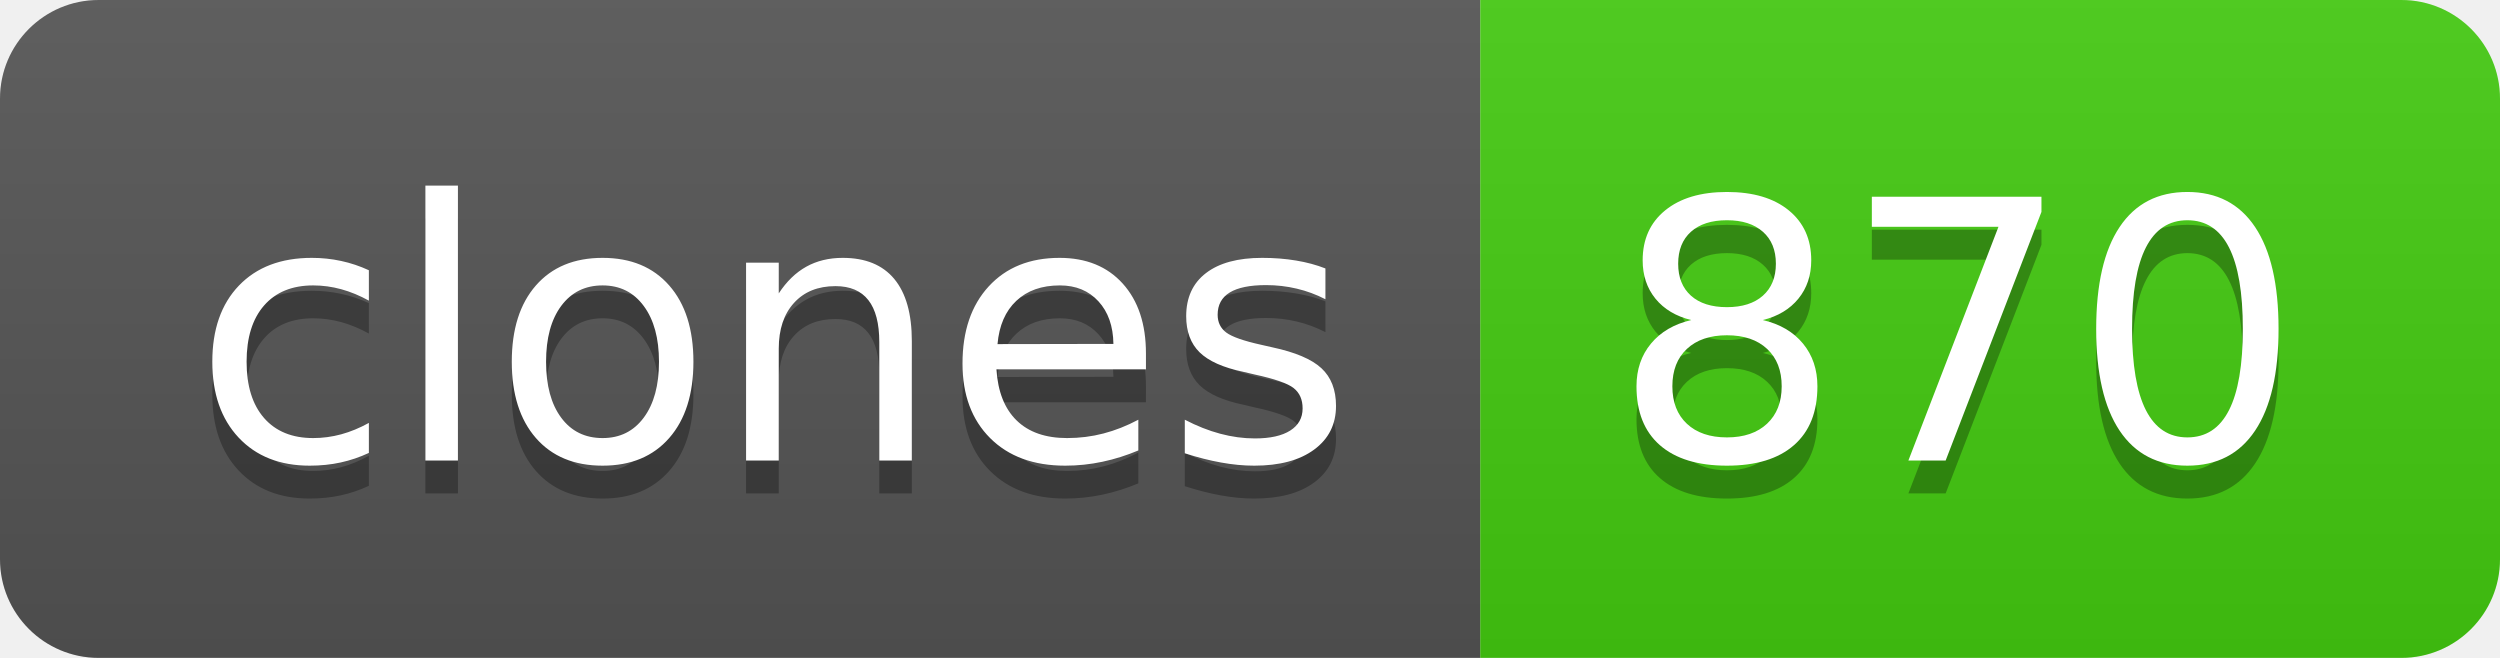
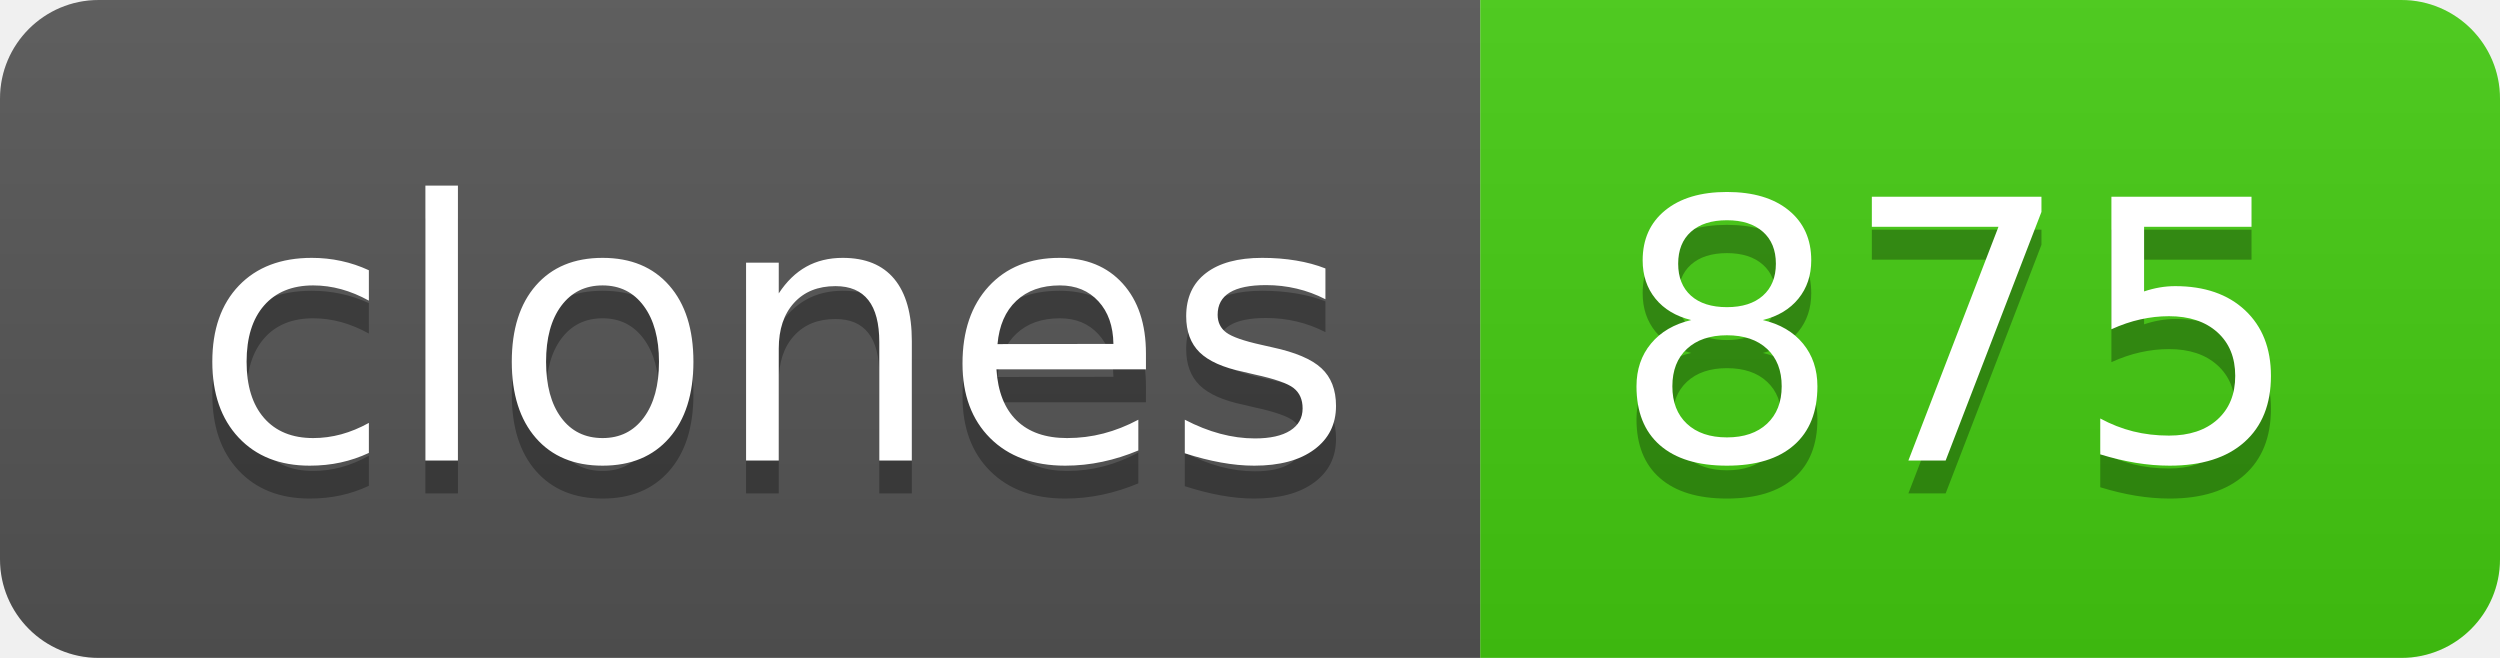
- <svg xmlns="http://www.w3.org/2000/svg" width="76" height="20" role="img" aria-label="clones: 870">
+ <svg xmlns="http://www.w3.org/2000/svg" width="76" height="20" role="img" aria-label="clones: 875">
  <linearGradient id="s" x2="0" y2="100%">
    <stop offset="0" stop-color="#bbb" stop-opacity=".1" />
    <stop offset="1" stop-opacity=".1" />
  </linearGradient>
  <clipPath id="r">
    <rect width="76" height="20" rx="3" fill="#fff" />
  </clipPath>
  <g clip-path="url(#r)">
    <rect width="45" height="20" fill="#555" />
    <rect x="45" width="31" height="20" fill="#4c1" />
    <rect width="76" height="20" fill="url(#s)" />
  </g>
  <g fill="#fff" text-anchor="middle" font-family="Verdana,Geneva,DejaVu Sans,sans-serif" text-rendering="geometricPrecision" font-size="110">
    <text aria-hidden="true" x="235" y="150" fill="#010101" fill-opacity=".3" transform="scale(.1)" textLength="350">clones</text>
    <text x="235" y="140" transform="scale(.1)" fill="#fff" textLength="350">clones</text>
-     <text aria-hidden="true" x="595" y="150" fill="#010101" fill-opacity=".3" transform="scale(.1)" textLength="210">870</text>
-     <text x="595" y="140" transform="scale(.1)" fill="#fff" textLength="210">870</text>
+     <text aria-hidden="true" x="595" y="150" fill="#010101" fill-opacity=".3" transform="scale(.1)" textLength="210">875</text>
+     <text x="595" y="140" transform="scale(.1)" fill="#fff" textLength="210">875</text>
  </g>
</svg>
